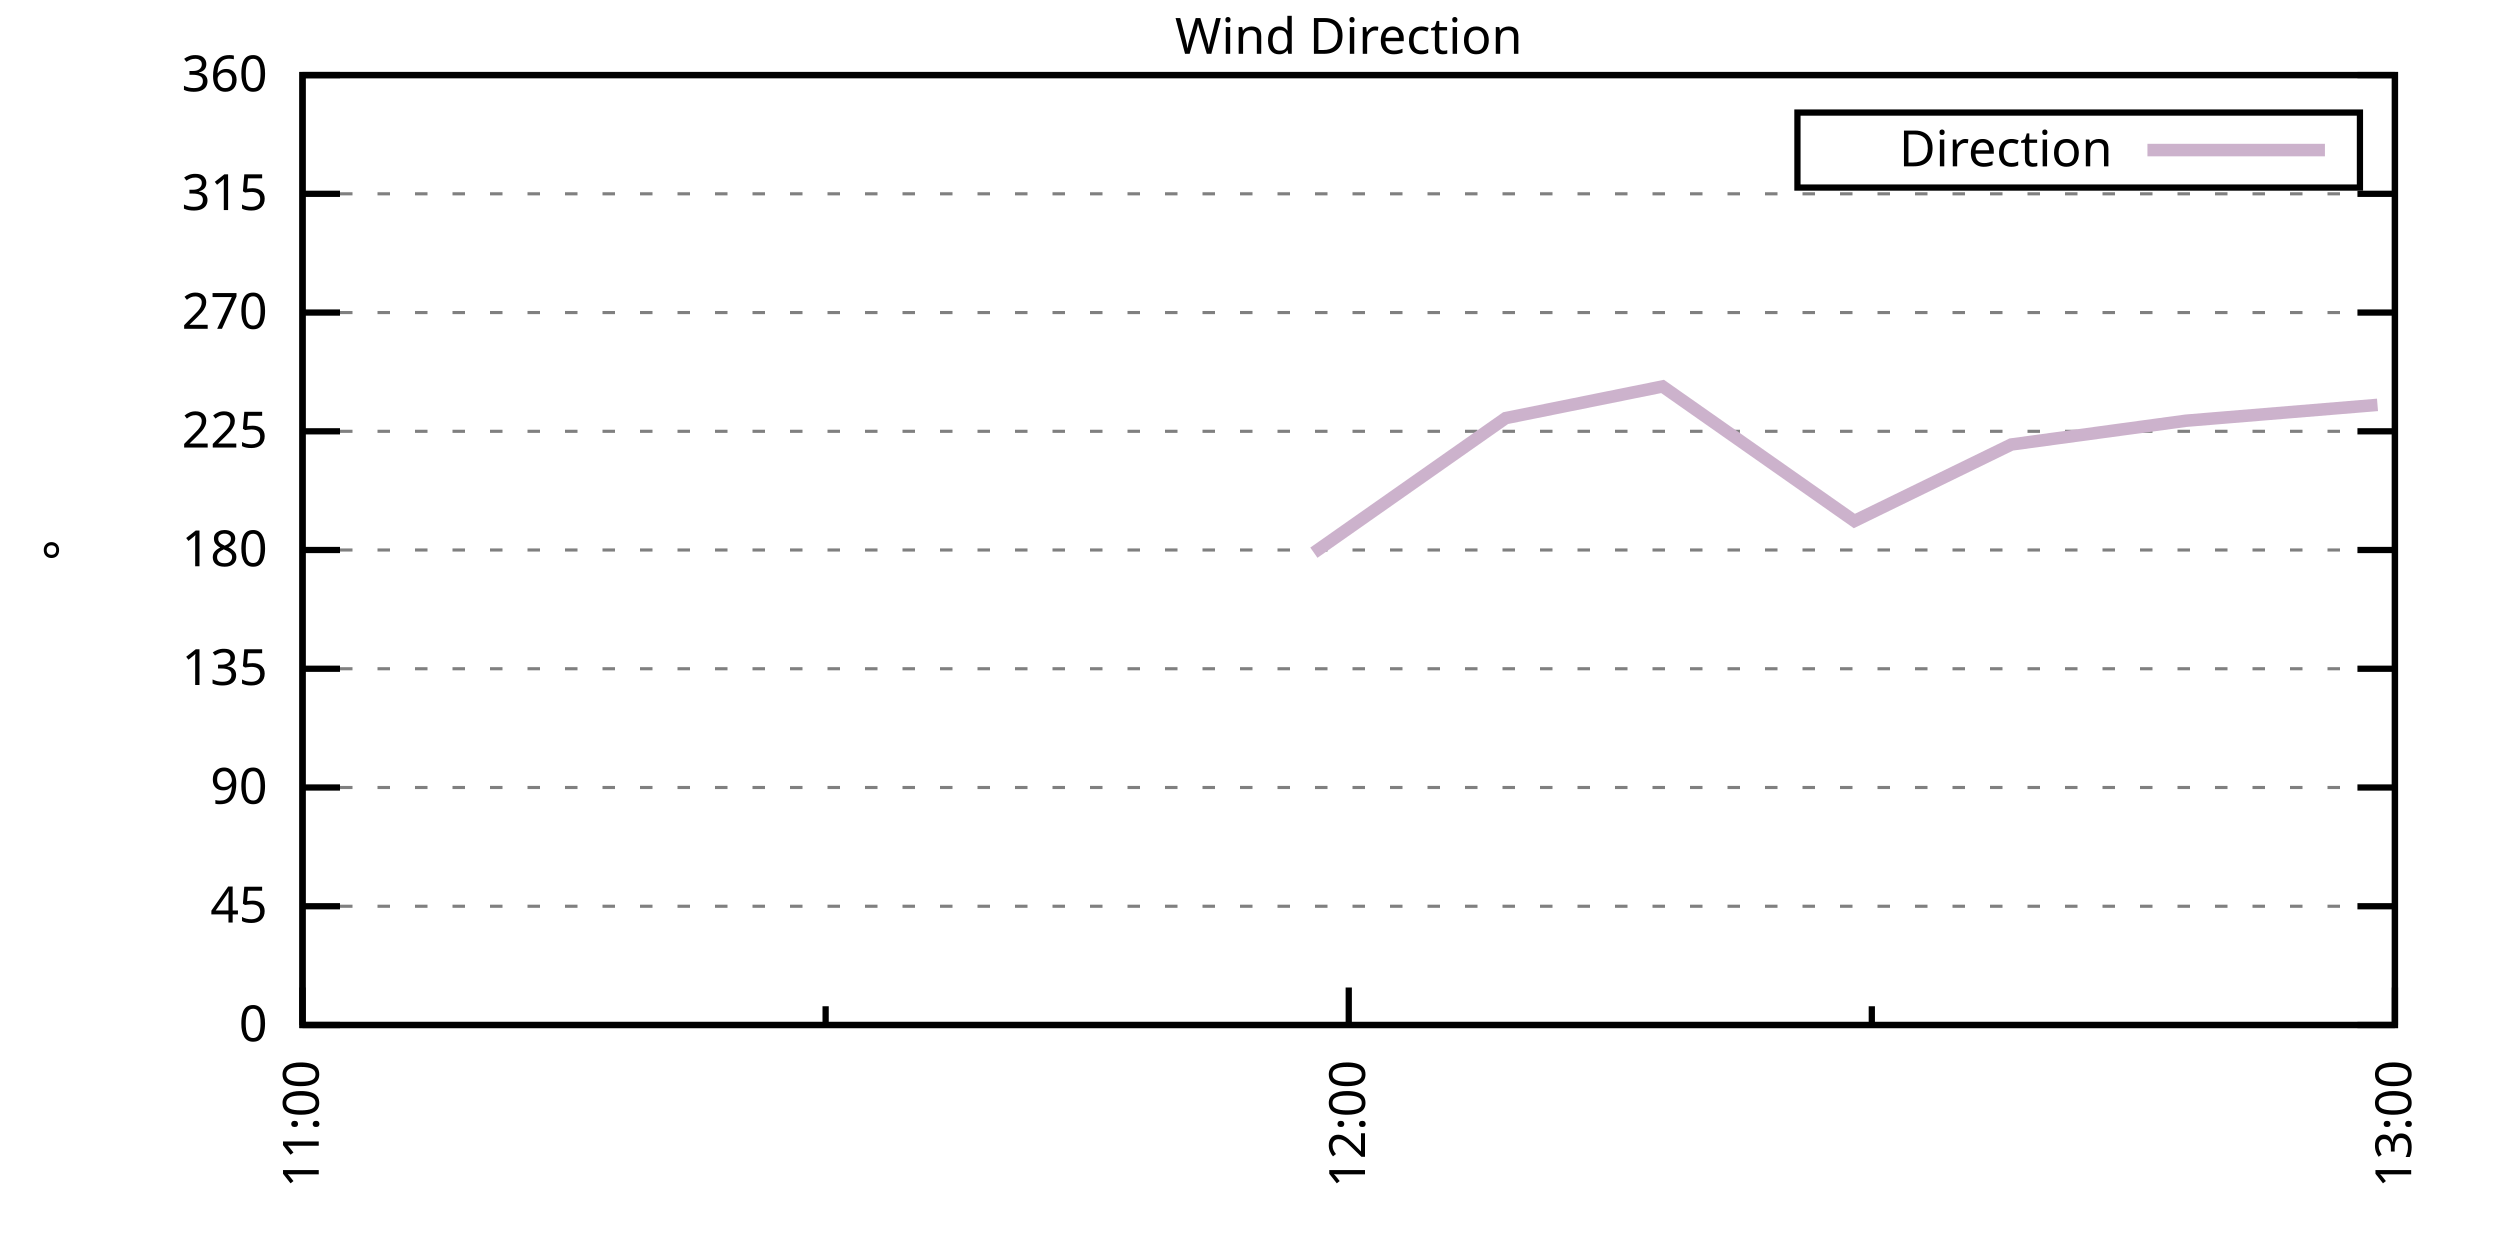
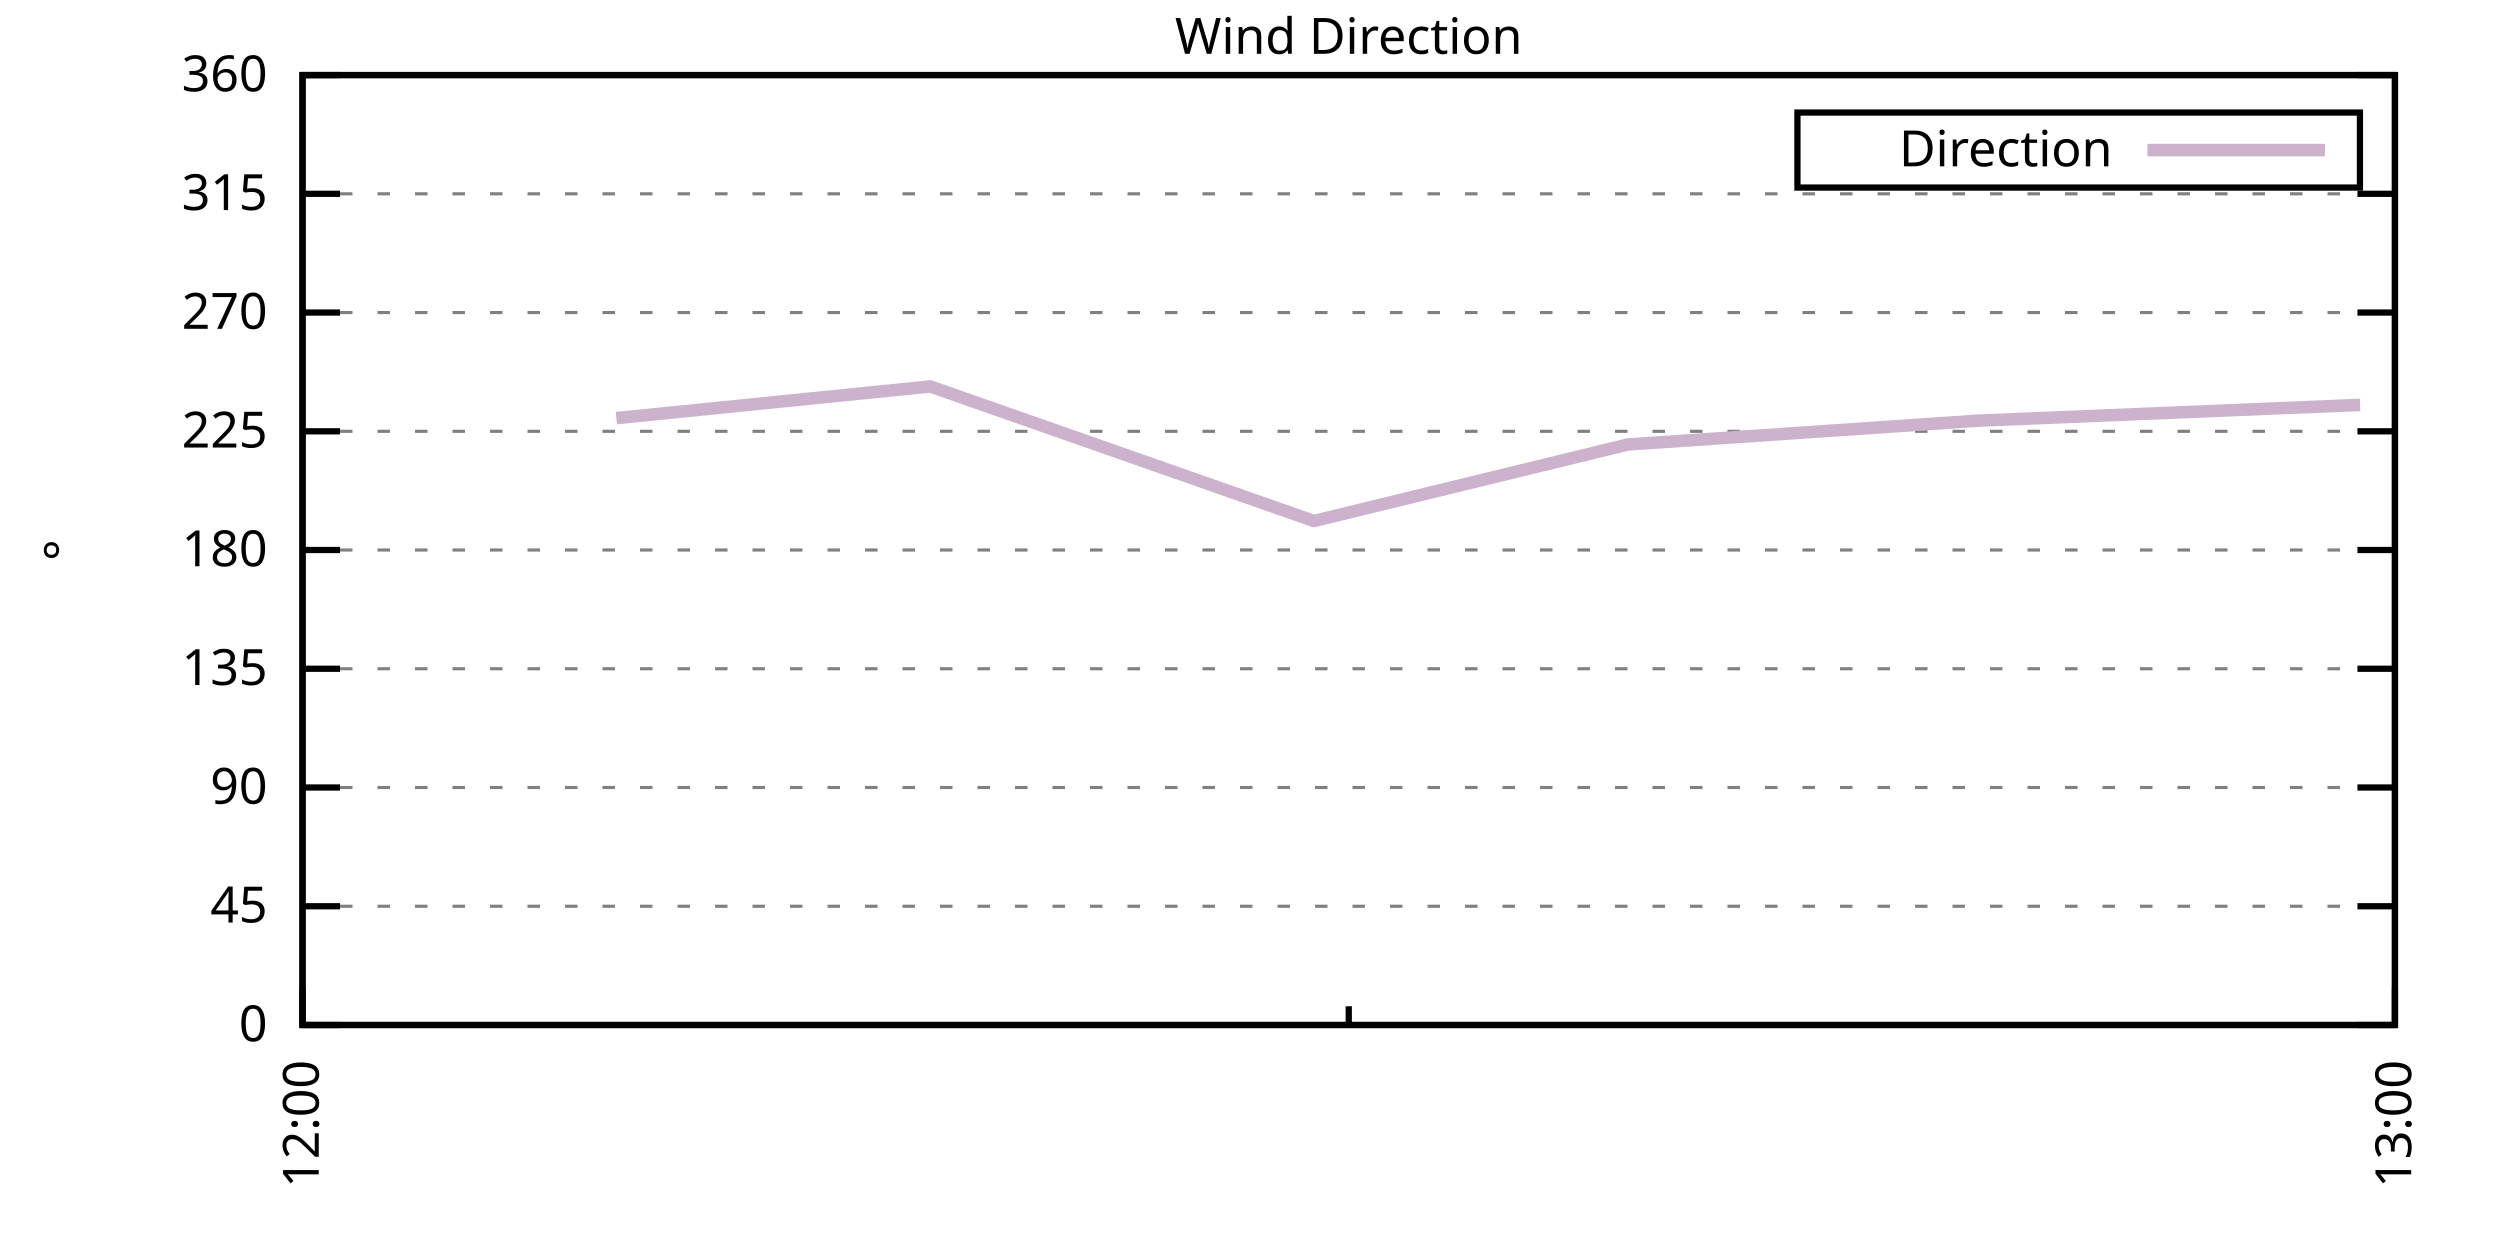
<svg xmlns="http://www.w3.org/2000/svg" xmlns:xlink="http://www.w3.org/1999/xlink" width="400" height="200" viewBox="0 0 400 200">
  <g id="gnuplot_canvas">
    <rect x="0" y="0" width="400" height="200" fill="none" />
    <defs>
      <circle id="gpDot" r="0.5" stroke-width="0.5" stroke="currentColor" />
      <path id="gpPt0" stroke-width="0.333" stroke="currentColor" d="M-1,0 h2 M0,-1 v2" />
      <path id="gpPt1" stroke-width="0.333" stroke="currentColor" d="M-1,-1 L1,1 M1,-1 L-1,1" />
      <path id="gpPt2" stroke-width="0.333" stroke="currentColor" d="M-1,0 L1,0 M0,-1 L0,1 M-1,-1 L1,1 M-1,1 L1,-1" />
      <rect id="gpPt3" stroke-width="0.333" stroke="currentColor" x="-1" y="-1" width="2" height="2" />
      <rect id="gpPt4" stroke-width="0.333" stroke="currentColor" fill="currentColor" x="-1" y="-1" width="2" height="2" />
      <circle id="gpPt5" stroke-width="0.333" stroke="currentColor" cx="0" cy="0" r="1" />
      <use xlink:href="#gpPt5" id="gpPt6" fill="currentColor" stroke="none" />
      <path id="gpPt7" stroke-width="0.333" stroke="currentColor" d="M0,-1.33 L-1.33,0.67 L1.33,0.67 z" />
      <use xlink:href="#gpPt7" id="gpPt8" fill="currentColor" stroke="none" />
      <use xlink:href="#gpPt7" id="gpPt9" stroke="currentColor" transform="rotate(180)" />
      <use xlink:href="#gpPt9" id="gpPt10" fill="currentColor" stroke="none" />
      <use xlink:href="#gpPt3" id="gpPt11" stroke="currentColor" transform="rotate(45)" />
      <use xlink:href="#gpPt11" id="gpPt12" fill="currentColor" stroke="none" />
      <path id="gpPt13" stroke-width="0.333" stroke="currentColor" d="M0,1.330 L1.265,0.411 L0.782,-1.067 L-0.782,-1.076 L-1.265,0.411 z" />
      <use xlink:href="#gpPt13" id="gpPt14" fill="currentColor" stroke="none" />
      <filter id="textbox" filterUnits="objectBoundingBox" x="0" y="0" height="1" width="1">
        <feFlood flood-color="white" flood-opacity="1" result="bgnd" />
        <feComposite in="SourceGraphic" in2="bgnd" operator="atop" />
      </filter>
      <filter id="greybox" filterUnits="objectBoundingBox" x="0" y="0" height="1" width="1">
        <feFlood flood-color="lightgrey" flood-opacity="1" result="grey" />
        <feComposite in="SourceGraphic" in2="grey" operator="atop" />
      </filter>
    </defs>
    <g fill="none" color="white" stroke="currentColor" stroke-width="1.00" stroke-linecap="butt" stroke-linejoin="miter">
</g>
    <g fill="none" color="black" stroke="currentColor" stroke-width="1.00" stroke-linecap="butt" stroke-linejoin="miter">
      <g stroke="none" shape-rendering="crispEdges">
        <polygon fill="rgb(255, 255, 255)" points="48.40,164.00 383.18,164.00 383.18,12.02 48.40,12.02 " />
      </g>
    </g>
    <g fill="none" color="black" stroke="currentColor" stroke-width="1.00" stroke-linecap="butt" stroke-linejoin="miter">
</g>
    <g fill="none" color="black" stroke="black" stroke-width="0.50" stroke-linecap="butt" stroke-linejoin="miter">
</g>
    <g fill="none" color="gray" stroke="currentColor" stroke-width="0.50" stroke-linecap="butt" stroke-linejoin="miter">
      <path stroke="gray" stroke-dasharray="2,4" class="gridline" d="M48.40,164.00 L383.19,164.00  " />
    </g>
    <g fill="none" color="gray" stroke="gray" stroke-width="1.00" stroke-linecap="butt" stroke-linejoin="miter">
</g>
    <g fill="none" color="black" stroke="currentColor" stroke-width="1.00" stroke-linecap="butt" stroke-linejoin="miter">
      <path stroke="black" d="M48.40,164.00 L54.40,164.00 M383.19,164.00 L377.19,164.00  " />
      <g transform="translate(42.80,166.60)" stroke="none" fill="black" font-family="Sans" font-size="8.00" text-anchor="end">
        <text>
          <tspan font-family="Sans"> 0</tspan>
        </text>
      </g>
    </g>
    <g fill="none" color="black" stroke="currentColor" stroke-width="1.00" stroke-linecap="butt" stroke-linejoin="miter">
</g>
    <g fill="none" color="black" stroke="black" stroke-width="0.50" stroke-linecap="butt" stroke-linejoin="miter">
</g>
    <g fill="none" color="gray" stroke="currentColor" stroke-width="0.50" stroke-linecap="butt" stroke-linejoin="miter">
      <path stroke="gray" stroke-dasharray="2,4" class="gridline" d="M48.40,145.00 L383.19,145.00  " />
    </g>
    <g fill="none" color="gray" stroke="gray" stroke-width="1.00" stroke-linecap="butt" stroke-linejoin="miter">
</g>
    <g fill="none" color="black" stroke="currentColor" stroke-width="1.00" stroke-linecap="butt" stroke-linejoin="miter">
      <path stroke="black" d="M48.40,145.00 L54.40,145.00 M383.19,145.00 L377.19,145.00  " />
      <g transform="translate(42.80,147.60)" stroke="none" fill="black" font-family="Sans" font-size="8.00" text-anchor="end">
        <text>
          <tspan font-family="Sans"> 45</tspan>
        </text>
      </g>
    </g>
    <g fill="none" color="black" stroke="currentColor" stroke-width="1.00" stroke-linecap="butt" stroke-linejoin="miter">
</g>
    <g fill="none" color="black" stroke="black" stroke-width="0.50" stroke-linecap="butt" stroke-linejoin="miter">
</g>
    <g fill="none" color="gray" stroke="currentColor" stroke-width="0.50" stroke-linecap="butt" stroke-linejoin="miter">
      <path stroke="gray" stroke-dasharray="2,4" class="gridline" d="M48.40,126.00 L383.19,126.00  " />
    </g>
    <g fill="none" color="gray" stroke="gray" stroke-width="1.00" stroke-linecap="butt" stroke-linejoin="miter">
</g>
    <g fill="none" color="black" stroke="currentColor" stroke-width="1.00" stroke-linecap="butt" stroke-linejoin="miter">
      <path stroke="black" d="M48.40,126.00 L54.40,126.00 M383.19,126.00 L377.19,126.00  " />
      <g transform="translate(42.80,128.60)" stroke="none" fill="black" font-family="Sans" font-size="8.00" text-anchor="end">
        <text>
          <tspan font-family="Sans"> 90</tspan>
        </text>
      </g>
    </g>
    <g fill="none" color="black" stroke="currentColor" stroke-width="1.00" stroke-linecap="butt" stroke-linejoin="miter">
</g>
    <g fill="none" color="black" stroke="black" stroke-width="0.50" stroke-linecap="butt" stroke-linejoin="miter">
</g>
    <g fill="none" color="gray" stroke="currentColor" stroke-width="0.50" stroke-linecap="butt" stroke-linejoin="miter">
      <path stroke="gray" stroke-dasharray="2,4" class="gridline" d="M48.40,107.00 L383.19,107.00  " />
    </g>
    <g fill="none" color="gray" stroke="gray" stroke-width="1.00" stroke-linecap="butt" stroke-linejoin="miter">
</g>
    <g fill="none" color="black" stroke="currentColor" stroke-width="1.00" stroke-linecap="butt" stroke-linejoin="miter">
      <path stroke="black" d="M48.40,107.00 L54.40,107.00 M383.19,107.00 L377.19,107.00  " />
      <g transform="translate(42.80,109.60)" stroke="none" fill="black" font-family="Sans" font-size="8.00" text-anchor="end">
        <text>
          <tspan font-family="Sans"> 135</tspan>
        </text>
      </g>
    </g>
    <g fill="none" color="black" stroke="currentColor" stroke-width="1.00" stroke-linecap="butt" stroke-linejoin="miter">
</g>
    <g fill="none" color="black" stroke="black" stroke-width="0.50" stroke-linecap="butt" stroke-linejoin="miter">
</g>
    <g fill="none" color="gray" stroke="currentColor" stroke-width="0.50" stroke-linecap="butt" stroke-linejoin="miter">
      <path stroke="gray" stroke-dasharray="2,4" class="gridline" d="M48.40,88.00 L383.19,88.00  " />
    </g>
    <g fill="none" color="gray" stroke="gray" stroke-width="1.00" stroke-linecap="butt" stroke-linejoin="miter">
</g>
    <g fill="none" color="black" stroke="currentColor" stroke-width="1.00" stroke-linecap="butt" stroke-linejoin="miter">
      <path stroke="black" d="M48.40,88.00 L54.40,88.00 M383.19,88.00 L377.19,88.00  " />
      <g transform="translate(42.80,90.60)" stroke="none" fill="black" font-family="Sans" font-size="8.00" text-anchor="end">
        <text>
          <tspan font-family="Sans"> 180</tspan>
        </text>
      </g>
    </g>
    <g fill="none" color="black" stroke="currentColor" stroke-width="1.00" stroke-linecap="butt" stroke-linejoin="miter">
</g>
    <g fill="none" color="black" stroke="black" stroke-width="0.50" stroke-linecap="butt" stroke-linejoin="miter">
</g>
    <g fill="none" color="gray" stroke="currentColor" stroke-width="0.50" stroke-linecap="butt" stroke-linejoin="miter">
      <path stroke="gray" stroke-dasharray="2,4" class="gridline" d="M48.40,69.01 L383.19,69.01  " />
    </g>
    <g fill="none" color="gray" stroke="gray" stroke-width="1.00" stroke-linecap="butt" stroke-linejoin="miter">
</g>
    <g fill="none" color="black" stroke="currentColor" stroke-width="1.00" stroke-linecap="butt" stroke-linejoin="miter">
      <path stroke="black" d="M48.40,69.01 L54.40,69.01 M383.19,69.01 L377.19,69.01  " />
      <g transform="translate(42.80,71.61)" stroke="none" fill="black" font-family="Sans" font-size="8.00" text-anchor="end">
        <text>
          <tspan font-family="Sans"> 225</tspan>
        </text>
      </g>
    </g>
    <g fill="none" color="black" stroke="currentColor" stroke-width="1.00" stroke-linecap="butt" stroke-linejoin="miter">
</g>
    <g fill="none" color="black" stroke="black" stroke-width="0.50" stroke-linecap="butt" stroke-linejoin="miter">
</g>
    <g fill="none" color="gray" stroke="currentColor" stroke-width="0.50" stroke-linecap="butt" stroke-linejoin="miter">
      <path stroke="gray" stroke-dasharray="2,4" class="gridline" d="M48.40,50.01 L383.19,50.01  " />
    </g>
    <g fill="none" color="gray" stroke="gray" stroke-width="1.00" stroke-linecap="butt" stroke-linejoin="miter">
</g>
    <g fill="none" color="black" stroke="currentColor" stroke-width="1.00" stroke-linecap="butt" stroke-linejoin="miter">
      <path stroke="black" d="M48.40,50.01 L54.40,50.01 M383.19,50.01 L377.19,50.01  " />
      <g transform="translate(42.80,52.61)" stroke="none" fill="black" font-family="Sans" font-size="8.00" text-anchor="end">
        <text>
          <tspan font-family="Sans"> 270</tspan>
        </text>
      </g>
    </g>
    <g fill="none" color="black" stroke="currentColor" stroke-width="1.00" stroke-linecap="butt" stroke-linejoin="miter">
</g>
    <g fill="none" color="black" stroke="black" stroke-width="0.50" stroke-linecap="butt" stroke-linejoin="miter">
</g>
    <g fill="none" color="gray" stroke="currentColor" stroke-width="0.50" stroke-linecap="butt" stroke-linejoin="miter">
      <path stroke="gray" stroke-dasharray="2,4" class="gridline" d="M48.40,31.01 L383.19,31.01  " />
    </g>
    <g fill="none" color="gray" stroke="gray" stroke-width="1.00" stroke-linecap="butt" stroke-linejoin="miter">
</g>
    <g fill="none" color="black" stroke="currentColor" stroke-width="1.00" stroke-linecap="butt" stroke-linejoin="miter">
      <path stroke="black" d="M48.40,31.01 L54.40,31.01 M383.19,31.01 L377.19,31.01  " />
      <g transform="translate(42.80,33.61)" stroke="none" fill="black" font-family="Sans" font-size="8.00" text-anchor="end">
        <text>
          <tspan font-family="Sans"> 315</tspan>
        </text>
      </g>
    </g>
    <g fill="none" color="black" stroke="currentColor" stroke-width="1.00" stroke-linecap="butt" stroke-linejoin="miter">
</g>
    <g fill="none" color="black" stroke="black" stroke-width="0.50" stroke-linecap="butt" stroke-linejoin="miter">
</g>
    <g fill="none" color="gray" stroke="currentColor" stroke-width="0.50" stroke-linecap="butt" stroke-linejoin="miter">
      <path stroke="gray" stroke-dasharray="2,4" class="gridline" d="M48.40,12.01 L383.19,12.01  " />
    </g>
    <g fill="none" color="gray" stroke="gray" stroke-width="1.00" stroke-linecap="butt" stroke-linejoin="miter">
</g>
    <g fill="none" color="black" stroke="currentColor" stroke-width="1.00" stroke-linecap="butt" stroke-linejoin="miter">
      <path stroke="black" d="M48.40,12.01 L54.40,12.01 M383.19,12.01 L377.19,12.01  " />
      <g transform="translate(42.80,14.61)" stroke="none" fill="black" font-family="Sans" font-size="8.00" text-anchor="end">
        <text>
          <tspan font-family="Sans"> 360</tspan>
        </text>
      </g>
    </g>
    <g fill="none" color="black" stroke="currentColor" stroke-width="1.00" stroke-linecap="butt" stroke-linejoin="miter">
      <path stroke="black" d="M48.40,164.00 L48.40,158.00  " />
      <g transform="translate(51.00,169.60) rotate(270)" stroke="none" fill="black" font-family="Sans" font-size="8.00" text-anchor="end">
        <text>
-           <tspan font-family="Sans">11:00</tspan>
-         </text>
-       </g>
-     </g>
-     <g fill="none" color="black" stroke="currentColor" stroke-width="1.00" stroke-linecap="butt" stroke-linejoin="miter">
-       <path stroke="black" d="M132.10,164.00 L132.10,161.00 M215.80,164.00 L215.80,158.00  " />
-       <g transform="translate(218.40,169.60) rotate(270)" stroke="none" fill="black" font-family="Sans" font-size="8.00" text-anchor="end">
-         <text>
          <tspan font-family="Sans">12:00</tspan>
        </text>
      </g>
    </g>
    <g fill="none" color="black" stroke="currentColor" stroke-width="1.00" stroke-linecap="butt" stroke-linejoin="miter">
-       <path stroke="black" d="M299.49,164.00 L299.49,161.00 M383.19,164.00 L383.19,158.00  " />
+       <path stroke="black" d="M215.80,164.00 L215.80,161.00 M383.19,164.00 L383.19,158.00  " />
      <g transform="translate(385.79,169.60) rotate(270)" stroke="none" fill="black" font-family="Sans" font-size="8.00" text-anchor="end">
        <text>
          <tspan font-family="Sans">13:00</tspan>
        </text>
      </g>
    </g>
    <g fill="none" color="black" stroke="currentColor" stroke-width="1.00" stroke-linecap="butt" stroke-linejoin="miter">
</g>
    <g fill="none" color="black" stroke="currentColor" stroke-width="1.00" stroke-linecap="butt" stroke-linejoin="miter">
      <path stroke="black" d="M48.40,12.01 L48.40,164.00 L383.19,164.00 L383.19,12.01 L48.40,12.01 Z  " />
    </g>
    <g fill="none" color="black" stroke="currentColor" stroke-width="1.00" stroke-linecap="butt" stroke-linejoin="miter">
      <g transform="translate(12.80,88.01) rotate(270)" stroke="none" fill="black" font-family="Sans" font-size="8.00" text-anchor="middle">
        <text>
          <tspan font-family="Sans">°</tspan>
        </text>
      </g>
    </g>
    <g fill="none" color="black" stroke="currentColor" stroke-width="1.00" stroke-linecap="butt" stroke-linejoin="miter">
</g>
    <g fill="none" color="black" stroke="currentColor" stroke-width="1.00" stroke-linecap="butt" stroke-linejoin="miter">
      <path stroke="black" d="M287.59,30.01 L287.59,18.01 L377.59,18.01 L377.59,30.01 L287.59,30.01 Z  " />
    </g>
    <g id="Wind_direction_plot_1">
      <g fill="none" color="white" stroke="black" stroke-width="2.00" stroke-linecap="butt" stroke-linejoin="miter">
</g>
      <g fill="none" color="black" stroke="currentColor" stroke-width="2.00" stroke-linecap="butt" stroke-linejoin="miter">
        <g transform="translate(337.99,26.61)" stroke="none" fill="black" font-family="Sans" font-size="8.00" text-anchor="end">
          <text>
            <tspan font-family="Sans">Direction</tspan>
          </text>
        </g>
      </g>
      <g fill="none" color="black" stroke="currentColor" stroke-width="2.00" stroke-linecap="butt" stroke-linejoin="miter">
-         <path stroke="rgb(204, 178, 204)" d="M343.59,24.01 L371.99,24.01 M210.22,88.43 L240.90,66.90 L266.01,61.83 L296.70,83.36 L321.81,71.12 L349.71,67.32   L380.40,64.78  " />
+         <path stroke="rgb(204, 178, 204)" d="M343.59,24.01 L371.99,24.01 M98.62,66.90 L148.84,61.83 L210.22,83.36 L260.43,71.12 L316.23,67.32 L377.61,64.78    " />
      </g>
    </g>
    <g fill="none" color="black" stroke="currentColor" stroke-width="2.00" stroke-linecap="butt" stroke-linejoin="miter">
</g>
    <g fill="none" color="black" stroke="black" stroke-width="1.00" stroke-linecap="butt" stroke-linejoin="miter">
</g>
    <g fill="none" color="black" stroke="currentColor" stroke-width="1.00" stroke-linecap="butt" stroke-linejoin="miter">
      <path stroke="black" d="M48.40,12.01 L48.40,164.00 L383.19,164.00 L383.19,12.01 L48.40,12.01 Z  " />
    </g>
    <g fill="none" color="black" stroke="currentColor" stroke-width="1.00" stroke-linecap="butt" stroke-linejoin="miter">
      <g transform="translate(215.79,8.61)" stroke="none" fill="black" font-family="Sans" font-size="8.00" text-anchor="middle">
        <text>
          <tspan font-family="Sans">Wind Direction</tspan>
        </text>
      </g>
    </g>
    <g fill="none" color="black" stroke="currentColor" stroke-width="1.00" stroke-linecap="butt" stroke-linejoin="miter">
</g>
  </g>
</svg>
